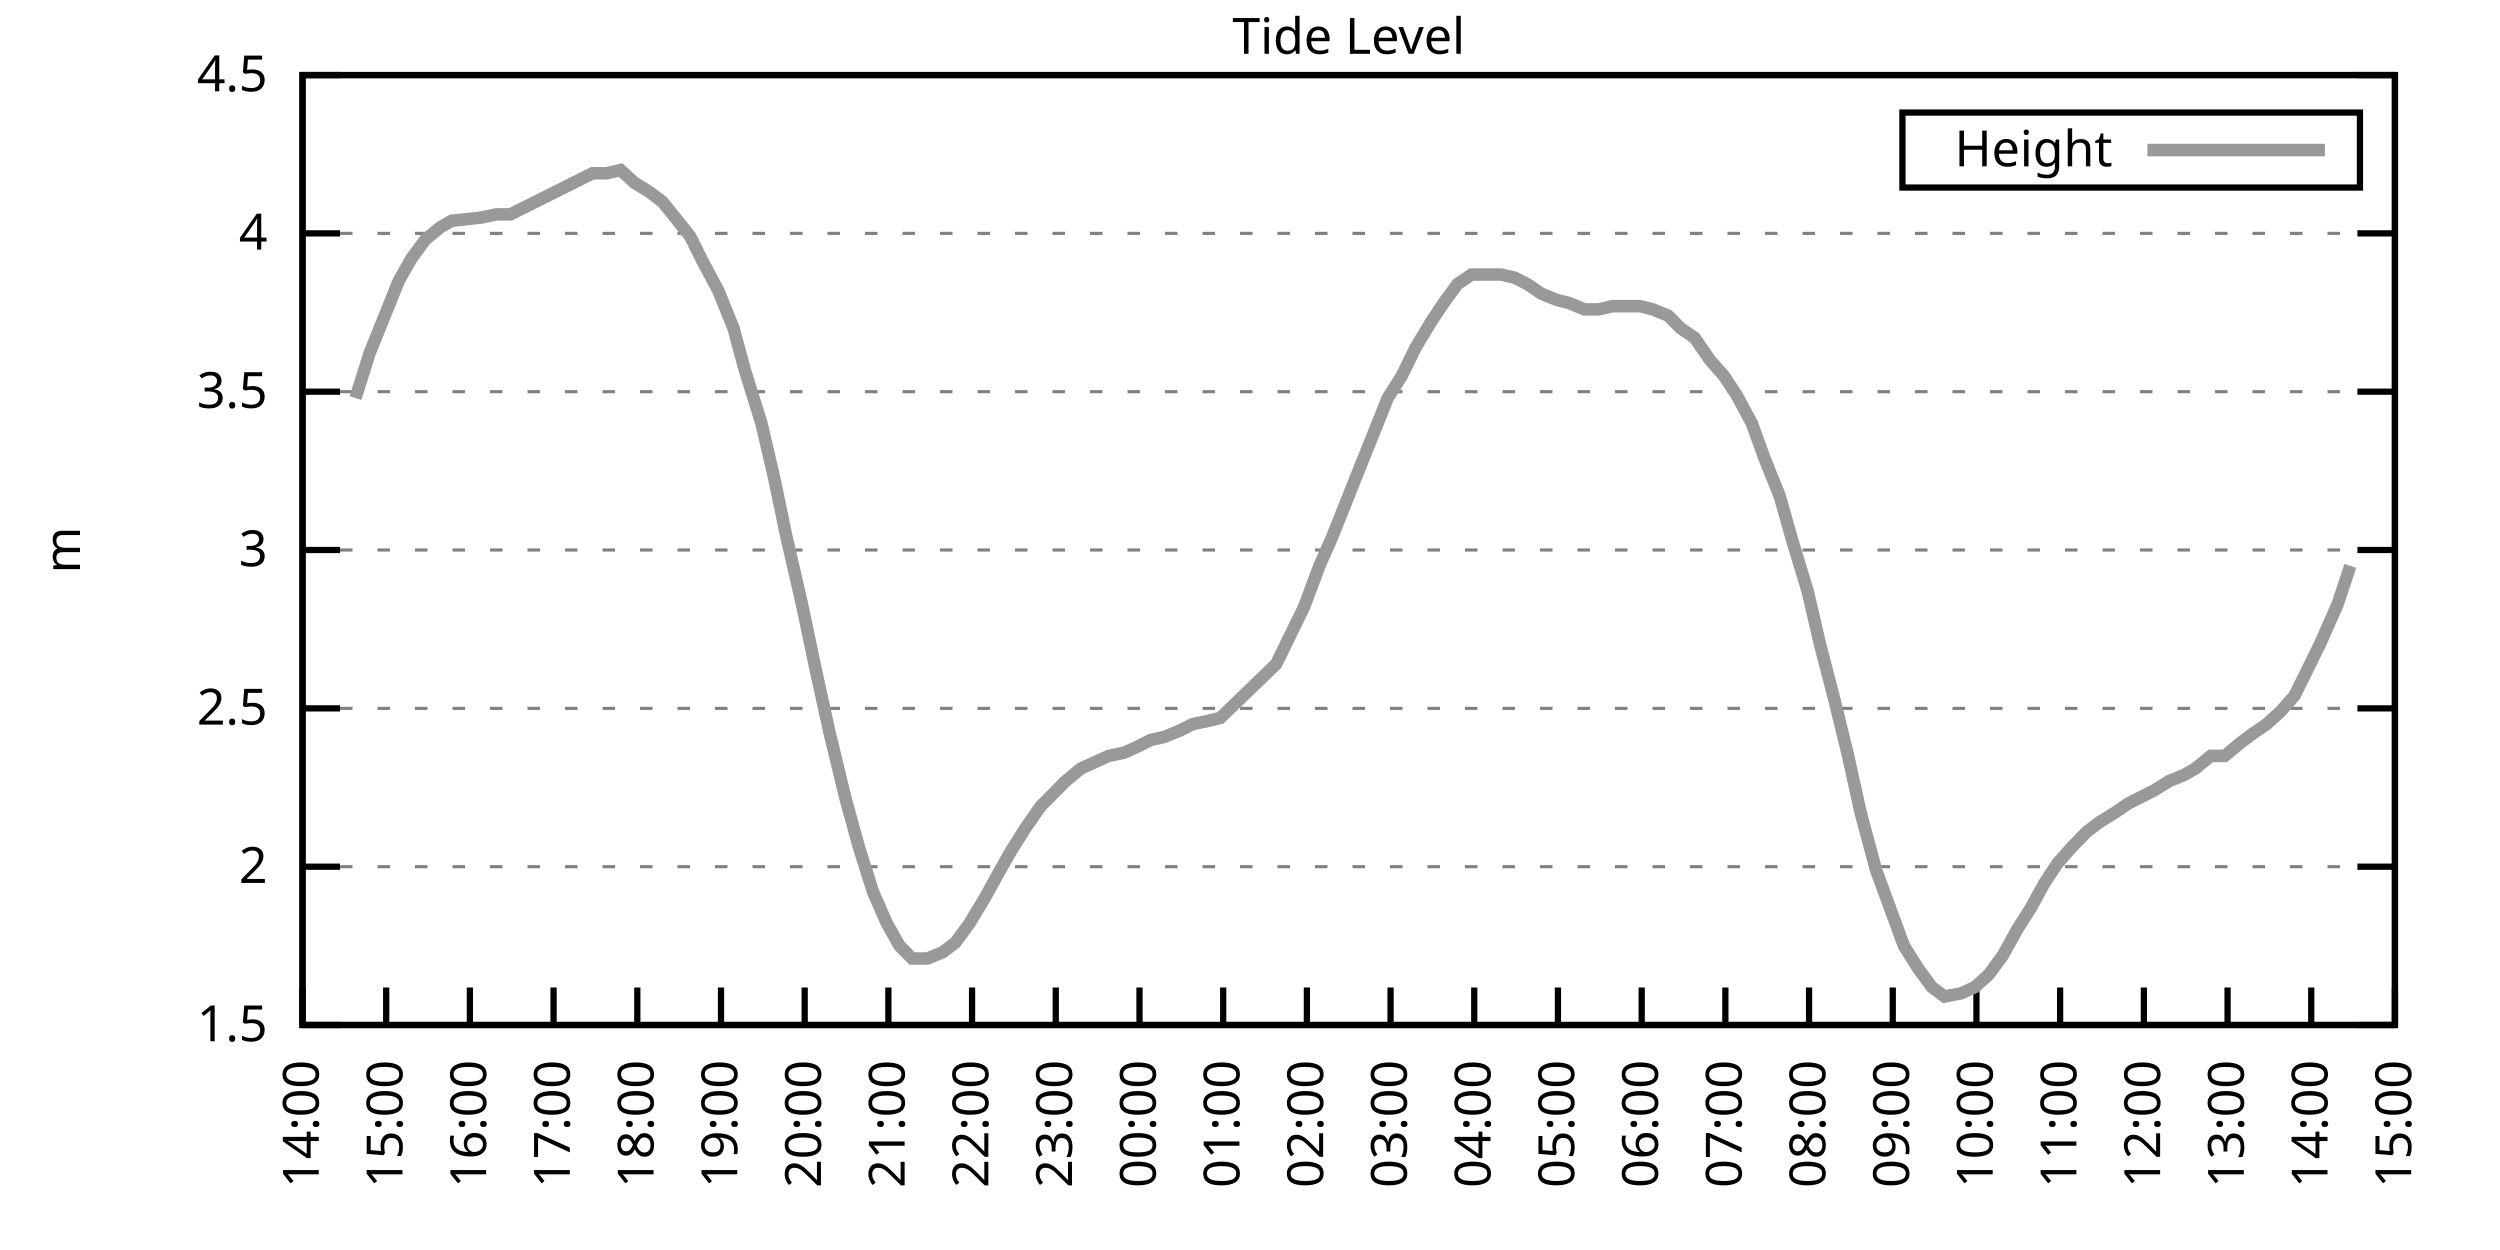
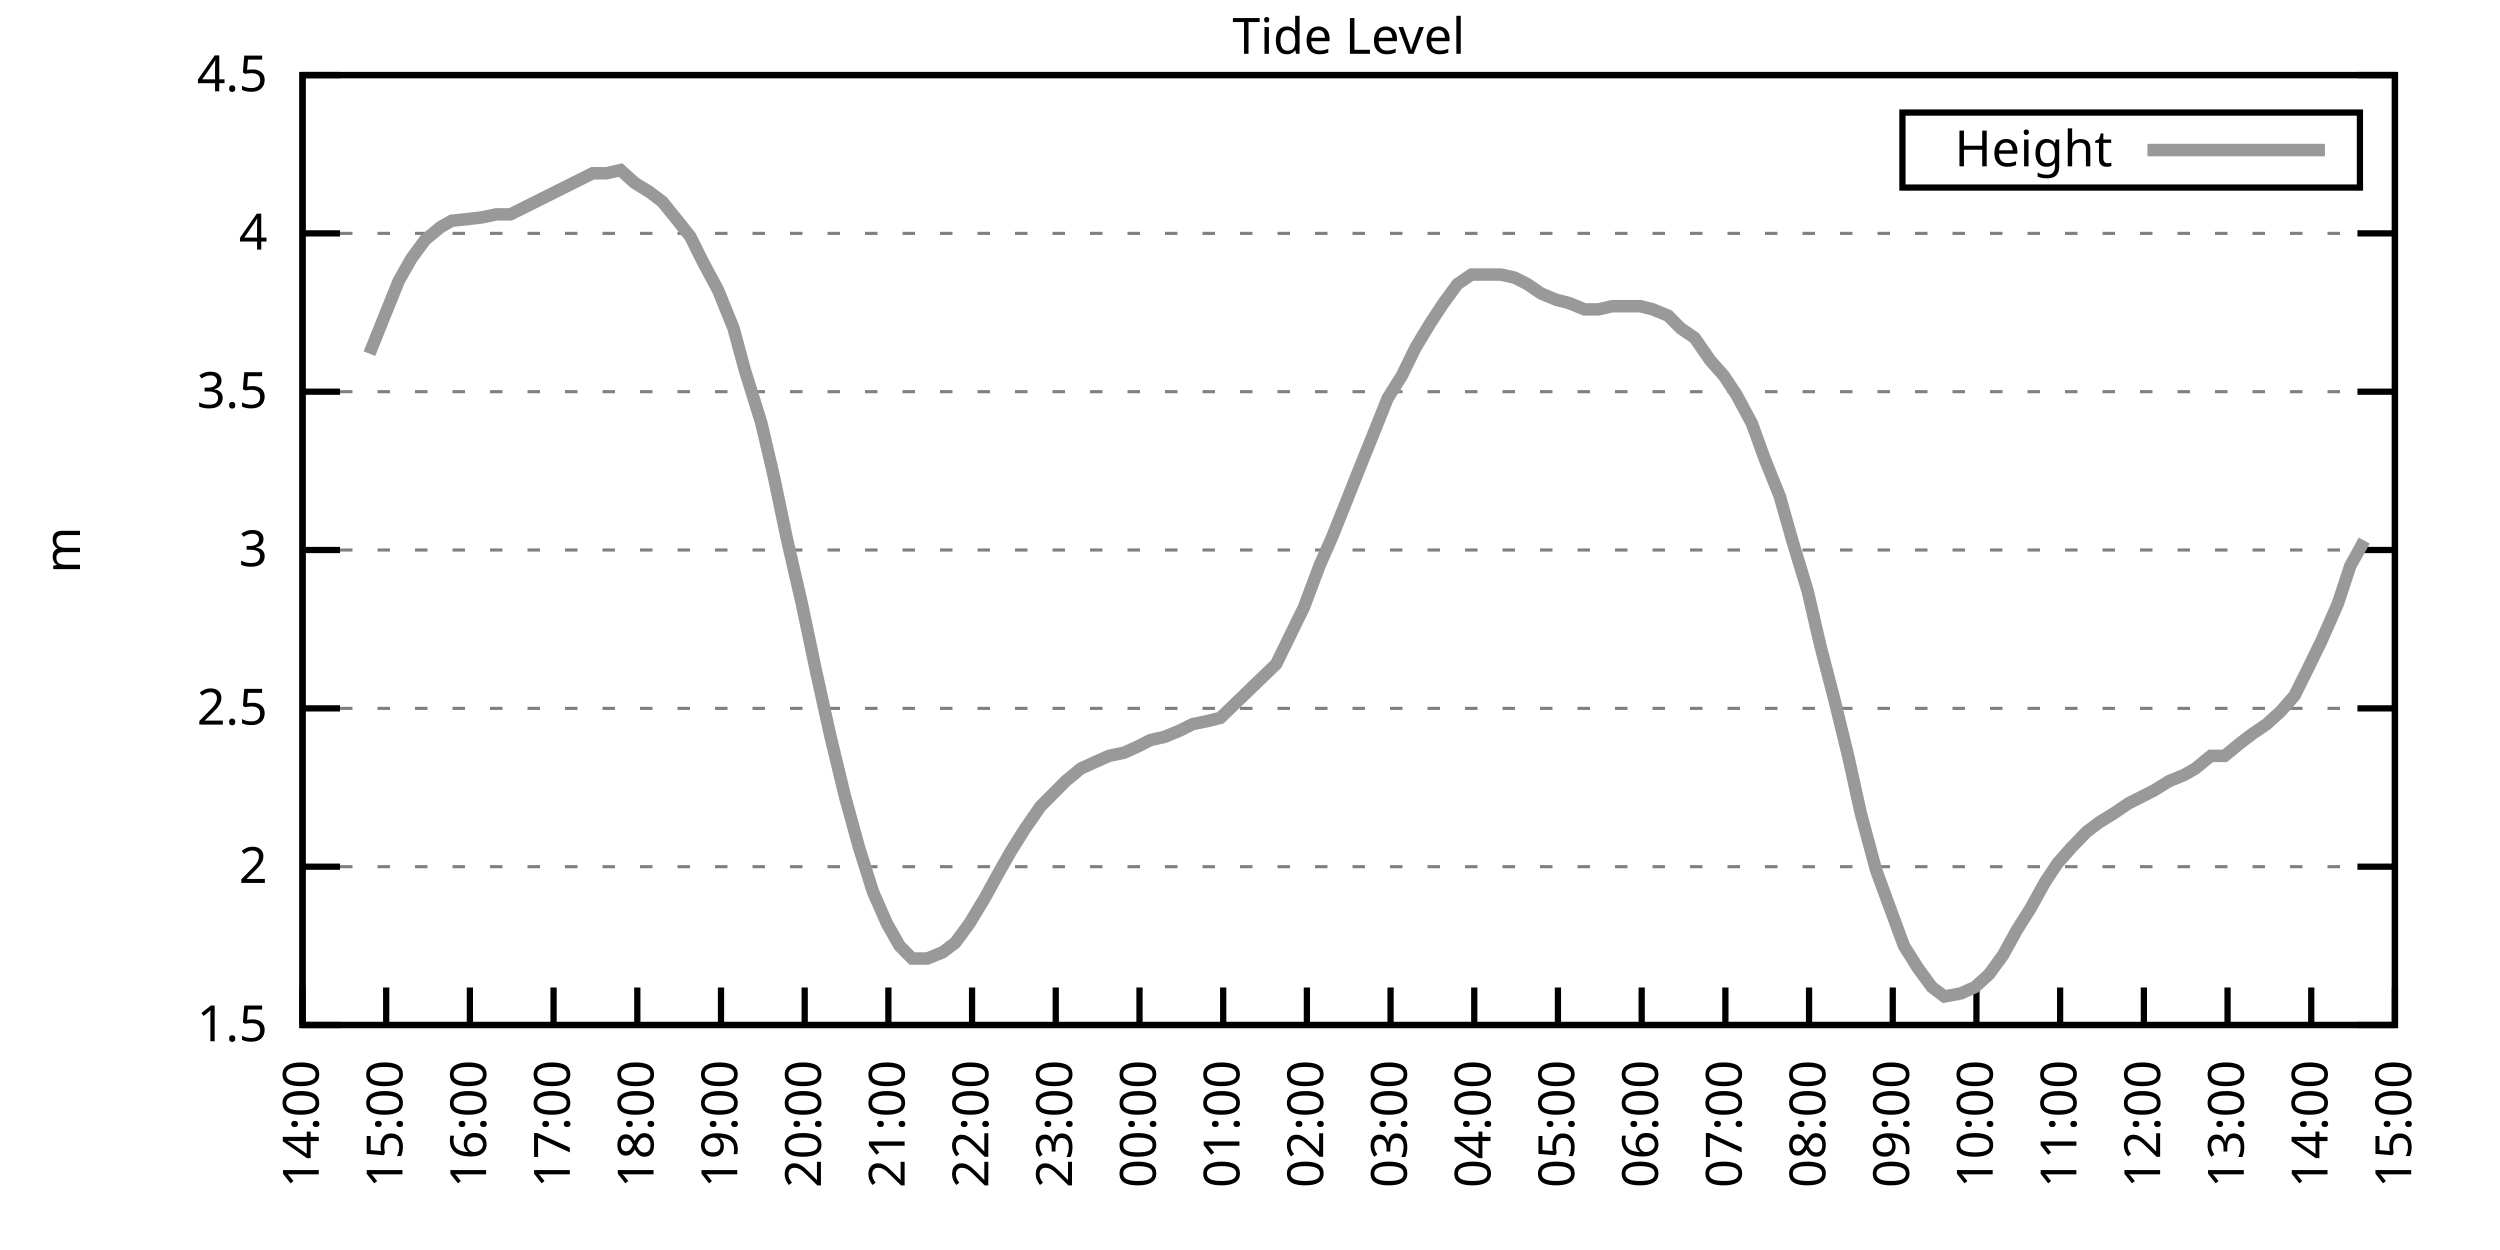
<svg xmlns="http://www.w3.org/2000/svg" xmlns:xlink="http://www.w3.org/1999/xlink" width="400" height="200" viewBox="0 0 400 200">
  <g id="gnuplot_canvas">
    <rect x="0" y="0" width="400" height="200" fill="none" />
    <defs>
      <circle id="gpDot" r="0.5" stroke-width="0.5" stroke="currentColor" />
      <path id="gpPt0" stroke-width="0.333" stroke="currentColor" d="M-1,0 h2 M0,-1 v2" />
      <path id="gpPt1" stroke-width="0.333" stroke="currentColor" d="M-1,-1 L1,1 M1,-1 L-1,1" />
      <path id="gpPt2" stroke-width="0.333" stroke="currentColor" d="M-1,0 L1,0 M0,-1 L0,1 M-1,-1 L1,1 M-1,1 L1,-1" />
      <rect id="gpPt3" stroke-width="0.333" stroke="currentColor" x="-1" y="-1" width="2" height="2" />
      <rect id="gpPt4" stroke-width="0.333" stroke="currentColor" fill="currentColor" x="-1" y="-1" width="2" height="2" />
      <circle id="gpPt5" stroke-width="0.333" stroke="currentColor" cx="0" cy="0" r="1" />
      <use xlink:href="#gpPt5" id="gpPt6" fill="currentColor" stroke="none" />
      <path id="gpPt7" stroke-width="0.333" stroke="currentColor" d="M0,-1.33 L-1.33,0.67 L1.33,0.67 z" />
      <use xlink:href="#gpPt7" id="gpPt8" fill="currentColor" stroke="none" />
      <use xlink:href="#gpPt7" id="gpPt9" stroke="currentColor" transform="rotate(180)" />
      <use xlink:href="#gpPt9" id="gpPt10" fill="currentColor" stroke="none" />
      <use xlink:href="#gpPt3" id="gpPt11" stroke="currentColor" transform="rotate(45)" />
      <use xlink:href="#gpPt11" id="gpPt12" fill="currentColor" stroke="none" />
      <path id="gpPt13" stroke-width="0.333" stroke="currentColor" d="M0,1.330 L1.265,0.411 L0.782,-1.067 L-0.782,-1.076 L-1.265,0.411 z" />
      <use xlink:href="#gpPt13" id="gpPt14" fill="currentColor" stroke="none" />
      <filter id="textbox" filterUnits="objectBoundingBox" x="0" y="0" height="1" width="1">
        <feFlood flood-color="white" flood-opacity="1" result="bgnd" />
        <feComposite in="SourceGraphic" in2="bgnd" operator="atop" />
      </filter>
      <filter id="greybox" filterUnits="objectBoundingBox" x="0" y="0" height="1" width="1">
        <feFlood flood-color="lightgrey" flood-opacity="1" result="grey" />
        <feComposite in="SourceGraphic" in2="grey" operator="atop" />
      </filter>
    </defs>
    <g fill="none" color="white" stroke="currentColor" stroke-width="1.00" stroke-linecap="butt" stroke-linejoin="miter">
</g>
    <g fill="none" color="black" stroke="currentColor" stroke-width="1.00" stroke-linecap="butt" stroke-linejoin="miter">
      <g stroke="none" shape-rendering="crispEdges">
        <polygon fill="rgb(255, 255, 255)" points="48.40,164.00 383.18,164.00 383.18,12.02 48.40,12.02 " />
      </g>
    </g>
    <g fill="none" color="black" stroke="currentColor" stroke-width="1.00" stroke-linecap="butt" stroke-linejoin="miter">
</g>
    <g fill="none" color="black" stroke="black" stroke-width="0.50" stroke-linecap="butt" stroke-linejoin="miter">
</g>
    <g fill="none" color="gray" stroke="currentColor" stroke-width="0.50" stroke-linecap="butt" stroke-linejoin="miter">
      <path stroke="gray" stroke-dasharray="2,4" class="gridline" d="M48.40,164.00 L383.19,164.00  " />
    </g>
    <g fill="none" color="gray" stroke="gray" stroke-width="1.00" stroke-linecap="butt" stroke-linejoin="miter">
</g>
    <g fill="none" color="black" stroke="currentColor" stroke-width="1.00" stroke-linecap="butt" stroke-linejoin="miter">
      <path stroke="black" d="M48.40,164.00 L54.40,164.00 M383.19,164.00 L377.19,164.00  " />
      <g transform="translate(42.80,166.60)" stroke="none" fill="black" font-family="Sans" font-size="8.00" text-anchor="end">
        <text>
          <tspan font-family="Sans"> 1.5</tspan>
        </text>
      </g>
    </g>
    <g fill="none" color="black" stroke="currentColor" stroke-width="1.00" stroke-linecap="butt" stroke-linejoin="miter">
</g>
    <g fill="none" color="black" stroke="black" stroke-width="0.50" stroke-linecap="butt" stroke-linejoin="miter">
</g>
    <g fill="none" color="gray" stroke="currentColor" stroke-width="0.50" stroke-linecap="butt" stroke-linejoin="miter">
      <path stroke="gray" stroke-dasharray="2,4" class="gridline" d="M48.40,138.67 L383.19,138.67  " />
    </g>
    <g fill="none" color="gray" stroke="gray" stroke-width="1.00" stroke-linecap="butt" stroke-linejoin="miter">
</g>
    <g fill="none" color="black" stroke="currentColor" stroke-width="1.00" stroke-linecap="butt" stroke-linejoin="miter">
      <path stroke="black" d="M48.40,138.67 L54.40,138.67 M383.19,138.67 L377.19,138.67  " />
      <g transform="translate(42.80,141.27)" stroke="none" fill="black" font-family="Sans" font-size="8.00" text-anchor="end">
        <text>
          <tspan font-family="Sans"> 2</tspan>
        </text>
      </g>
    </g>
    <g fill="none" color="black" stroke="currentColor" stroke-width="1.00" stroke-linecap="butt" stroke-linejoin="miter">
</g>
    <g fill="none" color="black" stroke="black" stroke-width="0.50" stroke-linecap="butt" stroke-linejoin="miter">
</g>
    <g fill="none" color="gray" stroke="currentColor" stroke-width="0.50" stroke-linecap="butt" stroke-linejoin="miter">
      <path stroke="gray" stroke-dasharray="2,4" class="gridline" d="M48.40,113.34 L383.19,113.34  " />
    </g>
    <g fill="none" color="gray" stroke="gray" stroke-width="1.00" stroke-linecap="butt" stroke-linejoin="miter">
</g>
    <g fill="none" color="black" stroke="currentColor" stroke-width="1.00" stroke-linecap="butt" stroke-linejoin="miter">
      <path stroke="black" d="M48.40,113.34 L54.40,113.34 M383.19,113.34 L377.19,113.34  " />
      <g transform="translate(42.80,115.94)" stroke="none" fill="black" font-family="Sans" font-size="8.00" text-anchor="end">
        <text>
          <tspan font-family="Sans"> 2.5</tspan>
        </text>
      </g>
    </g>
    <g fill="none" color="black" stroke="currentColor" stroke-width="1.00" stroke-linecap="butt" stroke-linejoin="miter">
</g>
    <g fill="none" color="black" stroke="black" stroke-width="0.50" stroke-linecap="butt" stroke-linejoin="miter">
</g>
    <g fill="none" color="gray" stroke="currentColor" stroke-width="0.50" stroke-linecap="butt" stroke-linejoin="miter">
      <path stroke="gray" stroke-dasharray="2,4" class="gridline" d="M48.40,88.00 L383.19,88.00  " />
    </g>
    <g fill="none" color="gray" stroke="gray" stroke-width="1.00" stroke-linecap="butt" stroke-linejoin="miter">
</g>
    <g fill="none" color="black" stroke="currentColor" stroke-width="1.00" stroke-linecap="butt" stroke-linejoin="miter">
      <path stroke="black" d="M48.40,88.00 L54.40,88.00 M383.19,88.00 L377.19,88.00  " />
      <g transform="translate(42.80,90.60)" stroke="none" fill="black" font-family="Sans" font-size="8.00" text-anchor="end">
        <text>
          <tspan font-family="Sans"> 3</tspan>
        </text>
      </g>
    </g>
    <g fill="none" color="black" stroke="currentColor" stroke-width="1.00" stroke-linecap="butt" stroke-linejoin="miter">
</g>
    <g fill="none" color="black" stroke="black" stroke-width="0.50" stroke-linecap="butt" stroke-linejoin="miter">
</g>
    <g fill="none" color="gray" stroke="currentColor" stroke-width="0.50" stroke-linecap="butt" stroke-linejoin="miter">
      <path stroke="gray" stroke-dasharray="2,4" class="gridline" d="M48.40,62.67 L383.19,62.67  " />
    </g>
    <g fill="none" color="gray" stroke="gray" stroke-width="1.00" stroke-linecap="butt" stroke-linejoin="miter">
</g>
    <g fill="none" color="black" stroke="currentColor" stroke-width="1.00" stroke-linecap="butt" stroke-linejoin="miter">
      <path stroke="black" d="M48.40,62.67 L54.40,62.67 M383.19,62.67 L377.19,62.67  " />
      <g transform="translate(42.80,65.27)" stroke="none" fill="black" font-family="Sans" font-size="8.00" text-anchor="end">
        <text>
          <tspan font-family="Sans"> 3.5</tspan>
        </text>
      </g>
    </g>
    <g fill="none" color="black" stroke="currentColor" stroke-width="1.00" stroke-linecap="butt" stroke-linejoin="miter">
</g>
    <g fill="none" color="black" stroke="black" stroke-width="0.50" stroke-linecap="butt" stroke-linejoin="miter">
</g>
    <g fill="none" color="gray" stroke="currentColor" stroke-width="0.50" stroke-linecap="butt" stroke-linejoin="miter">
      <path stroke="gray" stroke-dasharray="2,4" class="gridline" d="M48.40,37.34 L383.19,37.34  " />
    </g>
    <g fill="none" color="gray" stroke="gray" stroke-width="1.00" stroke-linecap="butt" stroke-linejoin="miter">
</g>
    <g fill="none" color="black" stroke="currentColor" stroke-width="1.00" stroke-linecap="butt" stroke-linejoin="miter">
      <path stroke="black" d="M48.40,37.34 L54.40,37.34 M383.19,37.34 L377.19,37.34  " />
      <g transform="translate(42.80,39.94)" stroke="none" fill="black" font-family="Sans" font-size="8.00" text-anchor="end">
        <text>
          <tspan font-family="Sans"> 4</tspan>
        </text>
      </g>
    </g>
    <g fill="none" color="black" stroke="currentColor" stroke-width="1.00" stroke-linecap="butt" stroke-linejoin="miter">
</g>
    <g fill="none" color="black" stroke="black" stroke-width="0.50" stroke-linecap="butt" stroke-linejoin="miter">
</g>
    <g fill="none" color="gray" stroke="currentColor" stroke-width="0.50" stroke-linecap="butt" stroke-linejoin="miter">
      <path stroke="gray" stroke-dasharray="2,4" class="gridline" d="M48.40,12.01 L383.19,12.01  " />
    </g>
    <g fill="none" color="gray" stroke="gray" stroke-width="1.00" stroke-linecap="butt" stroke-linejoin="miter">
</g>
    <g fill="none" color="black" stroke="currentColor" stroke-width="1.00" stroke-linecap="butt" stroke-linejoin="miter">
      <path stroke="black" d="M48.40,12.01 L54.40,12.01 M383.19,12.01 L377.19,12.01  " />
      <g transform="translate(42.80,14.61)" stroke="none" fill="black" font-family="Sans" font-size="8.00" text-anchor="end">
        <text>
          <tspan font-family="Sans"> 4.5</tspan>
        </text>
      </g>
    </g>
    <g fill="none" color="black" stroke="currentColor" stroke-width="1.00" stroke-linecap="butt" stroke-linejoin="miter">
      <path stroke="black" d="M48.40,164.00 L48.40,158.00  " />
      <g transform="translate(51.00,169.60) rotate(270.00)" stroke="none" fill="black" font-family="Sans" font-size="8.00" text-anchor="end">
        <text>
          <tspan font-family="Sans">14:00</tspan>
        </text>
      </g>
    </g>
    <g fill="none" color="black" stroke="currentColor" stroke-width="1.00" stroke-linecap="butt" stroke-linejoin="miter">
      <path stroke="black" d="M61.79,164.00 L61.79,158.00  " />
      <g transform="translate(64.39,169.60) rotate(270.00)" stroke="none" fill="black" font-family="Sans" font-size="8.00" text-anchor="end">
        <text>
          <tspan font-family="Sans">15:00</tspan>
        </text>
      </g>
    </g>
    <g fill="none" color="black" stroke="currentColor" stroke-width="1.00" stroke-linecap="butt" stroke-linejoin="miter">
      <path stroke="black" d="M75.18,164.00 L75.18,158.00  " />
      <g transform="translate(77.78,169.60) rotate(270.00)" stroke="none" fill="black" font-family="Sans" font-size="8.00" text-anchor="end">
        <text>
          <tspan font-family="Sans">16:00</tspan>
        </text>
      </g>
    </g>
    <g fill="none" color="black" stroke="currentColor" stroke-width="1.00" stroke-linecap="butt" stroke-linejoin="miter">
      <path stroke="black" d="M88.57,164.00 L88.57,158.00  " />
      <g transform="translate(91.17,169.60) rotate(270.00)" stroke="none" fill="black" font-family="Sans" font-size="8.00" text-anchor="end">
        <text>
          <tspan font-family="Sans">17:00</tspan>
        </text>
      </g>
    </g>
    <g fill="none" color="black" stroke="currentColor" stroke-width="1.00" stroke-linecap="butt" stroke-linejoin="miter">
      <path stroke="black" d="M101.97,164.00 L101.97,158.00  " />
      <g transform="translate(104.57,169.60) rotate(270.00)" stroke="none" fill="black" font-family="Sans" font-size="8.00" text-anchor="end">
        <text>
          <tspan font-family="Sans">18:00</tspan>
        </text>
      </g>
    </g>
    <g fill="none" color="black" stroke="currentColor" stroke-width="1.00" stroke-linecap="butt" stroke-linejoin="miter">
      <path stroke="black" d="M115.36,164.00 L115.36,158.00  " />
      <g transform="translate(117.96,169.60) rotate(270.00)" stroke="none" fill="black" font-family="Sans" font-size="8.00" text-anchor="end">
        <text>
          <tspan font-family="Sans">19:00</tspan>
        </text>
      </g>
    </g>
    <g fill="none" color="black" stroke="currentColor" stroke-width="1.00" stroke-linecap="butt" stroke-linejoin="miter">
      <path stroke="black" d="M128.75,164.00 L128.75,158.00  " />
      <g transform="translate(131.35,169.60) rotate(270.00)" stroke="none" fill="black" font-family="Sans" font-size="8.00" text-anchor="end">
        <text>
          <tspan font-family="Sans">20:00</tspan>
        </text>
      </g>
    </g>
    <g fill="none" color="black" stroke="currentColor" stroke-width="1.00" stroke-linecap="butt" stroke-linejoin="miter">
      <path stroke="black" d="M142.14,164.00 L142.14,158.00  " />
      <g transform="translate(144.74,169.60) rotate(270.00)" stroke="none" fill="black" font-family="Sans" font-size="8.00" text-anchor="end">
        <text>
          <tspan font-family="Sans">21:00</tspan>
        </text>
      </g>
    </g>
    <g fill="none" color="black" stroke="currentColor" stroke-width="1.00" stroke-linecap="butt" stroke-linejoin="miter">
      <path stroke="black" d="M155.53,164.00 L155.53,158.00  " />
      <g transform="translate(158.13,169.60) rotate(270.00)" stroke="none" fill="black" font-family="Sans" font-size="8.00" text-anchor="end">
        <text>
          <tspan font-family="Sans">22:00</tspan>
        </text>
      </g>
    </g>
    <g fill="none" color="black" stroke="currentColor" stroke-width="1.00" stroke-linecap="butt" stroke-linejoin="miter">
      <path stroke="black" d="M168.92,164.00 L168.92,158.00  " />
      <g transform="translate(171.52,169.60) rotate(270.00)" stroke="none" fill="black" font-family="Sans" font-size="8.00" text-anchor="end">
        <text>
          <tspan font-family="Sans">23:00</tspan>
        </text>
      </g>
    </g>
    <g fill="none" color="black" stroke="currentColor" stroke-width="1.00" stroke-linecap="butt" stroke-linejoin="miter">
      <path stroke="black" d="M182.32,164.00 L182.32,158.00  " />
      <g transform="translate(184.92,169.60) rotate(270.00)" stroke="none" fill="black" font-family="Sans" font-size="8.00" text-anchor="end">
        <text>
          <tspan font-family="Sans">00:00</tspan>
        </text>
      </g>
    </g>
    <g fill="none" color="black" stroke="currentColor" stroke-width="1.00" stroke-linecap="butt" stroke-linejoin="miter">
      <path stroke="black" d="M195.71,164.00 L195.71,158.00  " />
      <g transform="translate(198.31,169.60) rotate(270.00)" stroke="none" fill="black" font-family="Sans" font-size="8.00" text-anchor="end">
        <text>
          <tspan font-family="Sans">01:00</tspan>
        </text>
      </g>
    </g>
    <g fill="none" color="black" stroke="currentColor" stroke-width="1.00" stroke-linecap="butt" stroke-linejoin="miter">
      <path stroke="black" d="M209.10,164.00 L209.10,158.00  " />
      <g transform="translate(211.70,169.60) rotate(270.00)" stroke="none" fill="black" font-family="Sans" font-size="8.00" text-anchor="end">
        <text>
          <tspan font-family="Sans">02:00</tspan>
        </text>
      </g>
    </g>
    <g fill="none" color="black" stroke="currentColor" stroke-width="1.00" stroke-linecap="butt" stroke-linejoin="miter">
      <path stroke="black" d="M222.49,164.00 L222.49,158.00  " />
      <g transform="translate(225.09,169.60) rotate(270.00)" stroke="none" fill="black" font-family="Sans" font-size="8.00" text-anchor="end">
        <text>
          <tspan font-family="Sans">03:00</tspan>
        </text>
      </g>
    </g>
    <g fill="none" color="black" stroke="currentColor" stroke-width="1.00" stroke-linecap="butt" stroke-linejoin="miter">
      <path stroke="black" d="M235.88,164.00 L235.88,158.00  " />
      <g transform="translate(238.48,169.60) rotate(270.00)" stroke="none" fill="black" font-family="Sans" font-size="8.00" text-anchor="end">
        <text>
          <tspan font-family="Sans">04:00</tspan>
        </text>
      </g>
    </g>
    <g fill="none" color="black" stroke="currentColor" stroke-width="1.00" stroke-linecap="butt" stroke-linejoin="miter">
      <path stroke="black" d="M249.27,164.00 L249.27,158.00  " />
      <g transform="translate(251.87,169.60) rotate(270.00)" stroke="none" fill="black" font-family="Sans" font-size="8.00" text-anchor="end">
        <text>
          <tspan font-family="Sans">05:00</tspan>
        </text>
      </g>
    </g>
    <g fill="none" color="black" stroke="currentColor" stroke-width="1.00" stroke-linecap="butt" stroke-linejoin="miter">
      <path stroke="black" d="M262.67,164.00 L262.67,158.00  " />
      <g transform="translate(265.27,169.60) rotate(270.00)" stroke="none" fill="black" font-family="Sans" font-size="8.00" text-anchor="end">
        <text>
          <tspan font-family="Sans">06:00</tspan>
        </text>
      </g>
    </g>
    <g fill="none" color="black" stroke="currentColor" stroke-width="1.00" stroke-linecap="butt" stroke-linejoin="miter">
      <path stroke="black" d="M276.06,164.00 L276.06,158.00  " />
      <g transform="translate(278.66,169.60) rotate(270.00)" stroke="none" fill="black" font-family="Sans" font-size="8.00" text-anchor="end">
        <text>
          <tspan font-family="Sans">07:00</tspan>
        </text>
      </g>
    </g>
    <g fill="none" color="black" stroke="currentColor" stroke-width="1.00" stroke-linecap="butt" stroke-linejoin="miter">
      <path stroke="black" d="M289.45,164.00 L289.45,158.00  " />
      <g transform="translate(292.05,169.60) rotate(270.00)" stroke="none" fill="black" font-family="Sans" font-size="8.00" text-anchor="end">
        <text>
          <tspan font-family="Sans">08:00</tspan>
        </text>
      </g>
    </g>
    <g fill="none" color="black" stroke="currentColor" stroke-width="1.00" stroke-linecap="butt" stroke-linejoin="miter">
      <path stroke="black" d="M302.84,164.00 L302.84,158.00  " />
      <g transform="translate(305.44,169.60) rotate(270.00)" stroke="none" fill="black" font-family="Sans" font-size="8.00" text-anchor="end">
        <text>
          <tspan font-family="Sans">09:00</tspan>
        </text>
      </g>
    </g>
    <g fill="none" color="black" stroke="currentColor" stroke-width="1.00" stroke-linecap="butt" stroke-linejoin="miter">
      <path stroke="black" d="M316.23,164.00 L316.23,158.00  " />
      <g transform="translate(318.83,169.60) rotate(270.00)" stroke="none" fill="black" font-family="Sans" font-size="8.00" text-anchor="end">
        <text>
          <tspan font-family="Sans">10:00</tspan>
        </text>
      </g>
    </g>
    <g fill="none" color="black" stroke="currentColor" stroke-width="1.00" stroke-linecap="butt" stroke-linejoin="miter">
      <path stroke="black" d="M329.62,164.00 L329.62,158.00  " />
      <g transform="translate(332.22,169.60) rotate(270.00)" stroke="none" fill="black" font-family="Sans" font-size="8.00" text-anchor="end">
        <text>
          <tspan font-family="Sans">11:00</tspan>
        </text>
      </g>
    </g>
    <g fill="none" color="black" stroke="currentColor" stroke-width="1.00" stroke-linecap="butt" stroke-linejoin="miter">
      <path stroke="black" d="M343.02,164.00 L343.02,158.00  " />
      <g transform="translate(345.62,169.60) rotate(270.00)" stroke="none" fill="black" font-family="Sans" font-size="8.00" text-anchor="end">
        <text>
          <tspan font-family="Sans">12:00</tspan>
        </text>
      </g>
    </g>
    <g fill="none" color="black" stroke="currentColor" stroke-width="1.00" stroke-linecap="butt" stroke-linejoin="miter">
      <path stroke="black" d="M356.41,164.00 L356.41,158.00  " />
      <g transform="translate(359.01,169.60) rotate(270.00)" stroke="none" fill="black" font-family="Sans" font-size="8.00" text-anchor="end">
        <text>
          <tspan font-family="Sans">13:00</tspan>
        </text>
      </g>
    </g>
    <g fill="none" color="black" stroke="currentColor" stroke-width="1.00" stroke-linecap="butt" stroke-linejoin="miter">
      <path stroke="black" d="M369.80,164.00 L369.80,158.00  " />
      <g transform="translate(372.40,169.60) rotate(270.00)" stroke="none" fill="black" font-family="Sans" font-size="8.00" text-anchor="end">
        <text>
          <tspan font-family="Sans">14:00</tspan>
        </text>
      </g>
    </g>
    <g fill="none" color="black" stroke="currentColor" stroke-width="1.00" stroke-linecap="butt" stroke-linejoin="miter">
      <path stroke="black" d="M383.19,164.00 L383.19,158.00  " />
      <g transform="translate(385.79,169.60) rotate(270.00)" stroke="none" fill="black" font-family="Sans" font-size="8.00" text-anchor="end">
        <text>
          <tspan font-family="Sans">15:00</tspan>
        </text>
      </g>
    </g>
    <g fill="none" color="black" stroke="currentColor" stroke-width="1.00" stroke-linecap="butt" stroke-linejoin="miter">
</g>
    <g fill="none" color="black" stroke="currentColor" stroke-width="1.00" stroke-linecap="butt" stroke-linejoin="miter">
      <path stroke="black" d="M48.40,12.01 L48.40,164.00 L383.19,164.00 L383.19,12.01 L48.40,12.01 Z  " />
    </g>
    <g fill="none" color="black" stroke="currentColor" stroke-width="1.00" stroke-linecap="butt" stroke-linejoin="miter">
</g>
    <g fill="none" color="black" stroke="currentColor" stroke-width="1.00" stroke-linecap="butt" stroke-linejoin="miter">
      <path stroke="black" d="M304.39,30.01 L304.39,18.01 L377.59,18.01 L377.59,30.01 L304.39,30.01 Z  " />
    </g>
    <g id="Tide_level_plot_1">
      <g fill="none" color="white" stroke="black" stroke-width="2.00" stroke-linecap="butt" stroke-linejoin="miter">
</g>
      <g fill="none" color="black" stroke="currentColor" stroke-width="2.00" stroke-linecap="butt" stroke-linejoin="miter">
        <g transform="translate(337.99,26.61)" stroke="none" fill="black" font-family="Sans" font-size="8.00" text-anchor="end">
          <text>
            <tspan font-family="Sans">Height</tspan>
          </text>
        </g>
      </g>
      <g fill="none" color="black" stroke="currentColor" stroke-width="2.00" stroke-linecap="butt" stroke-linejoin="miter">
-         <path stroke="rgb(153, 153, 153)" d="M343.59,24.01 L371.99,24.01 M56.88,63.69 L59.11,56.59 L61.35,51.02 L63.80,44.94 L65.81,41.39 L68.04,38.35   L70.50,36.33 L72.28,35.32 L76.97,34.81 L79.42,34.30 L81.66,34.30 L94.82,27.72 L97.06,27.72 L99.29,27.21   L101.52,29.24 L103.98,30.76 L105.98,32.28 L108.44,35.32 L110.45,37.85 L112.46,41.90 L114.91,46.46 L117.37,52.54   L119.15,59.13 L121.83,67.74 L123.84,76.35 L125.85,85.98 L128.30,96.62 L130.54,107.26 L132.77,117.39 L135.22,127.52   L137.45,135.63 L139.69,142.72 L141.92,147.79 L143.93,151.33 L145.94,153.36 L148.39,153.36 L150.85,152.35 L152.85,150.83   L155.09,147.79 L157.54,143.73 L159.77,139.68 L161.78,136.14 L164.01,132.59 L166.47,129.04 L168.48,127.02 L170.49,124.99   L172.94,122.96 L175.17,121.95 L177.41,120.94 L179.86,120.43 L182.09,119.42 L184.10,118.40 L186.33,117.90 L188.79,116.88   L190.80,115.87 L193.25,115.36 L195.26,114.86 L204.19,106.24 L206.42,101.68 L208.65,97.12 L211.11,90.54 L213.12,85.98   L215.35,80.41 L217.36,75.34 L219.81,69.26 L222.04,63.69 L224.28,60.14 L226.51,55.58 L228.96,51.53 L230.97,48.49   L233.20,45.45 L235.44,43.93 L237.89,43.93 L240.12,43.93 L242.36,44.43 L244.36,45.45 L246.60,46.97 L249.05,47.98   L251.06,48.49 L253.51,49.50 L255.75,49.50 L257.98,48.99 L259.99,48.99 L262.44,48.99 L264.45,49.50 L266.91,50.51   L268.92,52.54 L271.15,54.06 L273.60,57.61 L275.83,60.14 L277.84,63.18 L280.30,67.74 L282.31,73.31 L284.76,79.39   L286.77,86.49 L289.23,94.59 L291.23,103.20 L293.47,111.82 L295.70,120.94 L297.71,130.06 L300.16,139.17 L302.39,145.25   L304.63,151.33 L306.86,154.88 L309.09,157.92 L311.10,159.44 L313.78,158.93 L316.01,157.92 L318.24,155.89 L320.47,152.85   L322.70,148.80 L324.94,145.25 L327.17,141.20 L329.18,138.16 L331.41,135.63 L333.86,133.10 L335.87,131.58 L338.33,130.06   L340.56,128.54 L342.57,127.52 L344.58,126.51 L347.03,124.99 L349.49,123.98 L351.27,122.96 L353.73,120.94 L355.96,120.94   L358.42,118.91 L360.42,117.39 L362.66,115.87 L364.89,113.84 L367.12,111.31 L369.13,107.26 L371.36,102.70 L374.04,96.62   L376.05,90.54  " />
+         <path stroke="rgb(153, 153, 153)" d="M343.59,24.01 L371.99,24.01 M59.11,56.59 L61.35,51.02 L63.80,44.94 L65.81,41.39 L68.04,38.35 L70.50,36.33   L72.28,35.32 L76.97,34.81 L79.42,34.30 L81.66,34.30 L94.82,27.72 L97.06,27.72 L99.29,27.21 L101.52,29.24   L103.98,30.76 L105.98,32.28 L108.44,35.32 L110.45,37.85 L112.46,41.90 L114.91,46.46 L117.37,52.54 L119.15,59.13   L121.83,67.74 L123.84,76.35 L125.85,85.98 L128.30,96.62 L130.54,107.26 L132.77,117.39 L135.22,127.52 L137.45,135.63   L139.69,142.72 L141.92,147.79 L143.93,151.33 L145.94,153.36 L148.39,153.36 L150.85,152.35 L152.85,150.83 L155.09,147.79   L157.54,143.73 L159.77,139.68 L161.78,136.14 L164.01,132.59 L166.47,129.04 L168.48,127.02 L170.49,124.99 L172.94,122.96   L175.17,121.95 L177.41,120.94 L179.86,120.43 L182.09,119.42 L184.10,118.40 L186.33,117.90 L188.79,116.88 L190.80,115.87   L193.25,115.36 L195.26,114.86 L204.19,106.24 L206.42,101.68 L208.65,97.12 L211.11,90.54 L213.12,85.98 L215.35,80.41   L217.36,75.34 L219.81,69.26 L222.04,63.69 L224.28,60.14 L226.51,55.58 L228.96,51.53 L230.97,48.49 L233.20,45.45   L235.44,43.93 L237.89,43.93 L240.12,43.93 L242.36,44.43 L244.36,45.45 L246.60,46.97 L249.05,47.98 L251.06,48.49   L253.51,49.50 L255.75,49.50 L257.98,48.99 L259.99,48.99 L262.44,48.99 L264.45,49.50 L266.91,50.51 L268.92,52.54   L271.15,54.06 L273.60,57.61 L275.83,60.14 L277.84,63.18 L280.30,67.74 L282.31,73.31 L284.76,79.39 L286.77,86.49   L289.23,94.59 L291.23,103.20 L293.47,111.82 L295.70,120.94 L297.71,130.06 L300.16,139.17 L302.39,145.25 L304.63,151.33   L306.86,154.88 L309.09,157.92 L311.10,159.44 L313.78,158.93 L316.01,157.92 L318.24,155.89 L320.47,152.85 L322.70,148.80   L324.94,145.25 L327.17,141.20 L329.18,138.16 L331.41,135.63 L333.86,133.10 L335.87,131.58 L338.33,130.06 L340.56,128.54   L342.57,127.52 L344.58,126.51 L347.03,124.99 L349.49,123.98 L351.27,122.96 L353.73,120.94 L355.96,120.94 L358.42,118.91   L360.42,117.39 L362.66,115.87 L364.89,113.84 L367.12,111.31 L369.13,107.26 L371.36,102.70 L374.04,96.62 L376.05,90.54   L378.28,86.49  " />
      </g>
    </g>
    <g fill="none" color="black" stroke="currentColor" stroke-width="2.00" stroke-linecap="butt" stroke-linejoin="miter">
</g>
    <g fill="none" color="black" stroke="black" stroke-width="1.00" stroke-linecap="butt" stroke-linejoin="miter">
</g>
    <g fill="none" color="black" stroke="currentColor" stroke-width="1.00" stroke-linecap="butt" stroke-linejoin="miter">
      <path stroke="black" d="M48.40,12.01 L48.40,164.00 L383.19,164.00 L383.19,12.01 L48.40,12.01 Z  " />
      <g transform="translate(12.80,88.01) rotate(270.00)" stroke="none" fill="black" font-family="Sans" font-size="8.00" text-anchor="middle">
        <text>
          <tspan font-family="Sans">m</tspan>
        </text>
      </g>
    </g>
    <g fill="none" color="black" stroke="currentColor" stroke-width="1.00" stroke-linecap="butt" stroke-linejoin="miter">
</g>
    <g fill="none" color="black" stroke="currentColor" stroke-width="1.00" stroke-linecap="butt" stroke-linejoin="miter">
      <g transform="translate(215.79,8.61)" stroke="none" fill="black" font-family="Sans" font-size="8.00" text-anchor="middle">
        <text>
          <tspan font-family="Sans">Tide Level</tspan>
        </text>
      </g>
    </g>
    <g fill="none" color="black" stroke="currentColor" stroke-width="1.00" stroke-linecap="butt" stroke-linejoin="miter">
</g>
  </g>
</svg>
